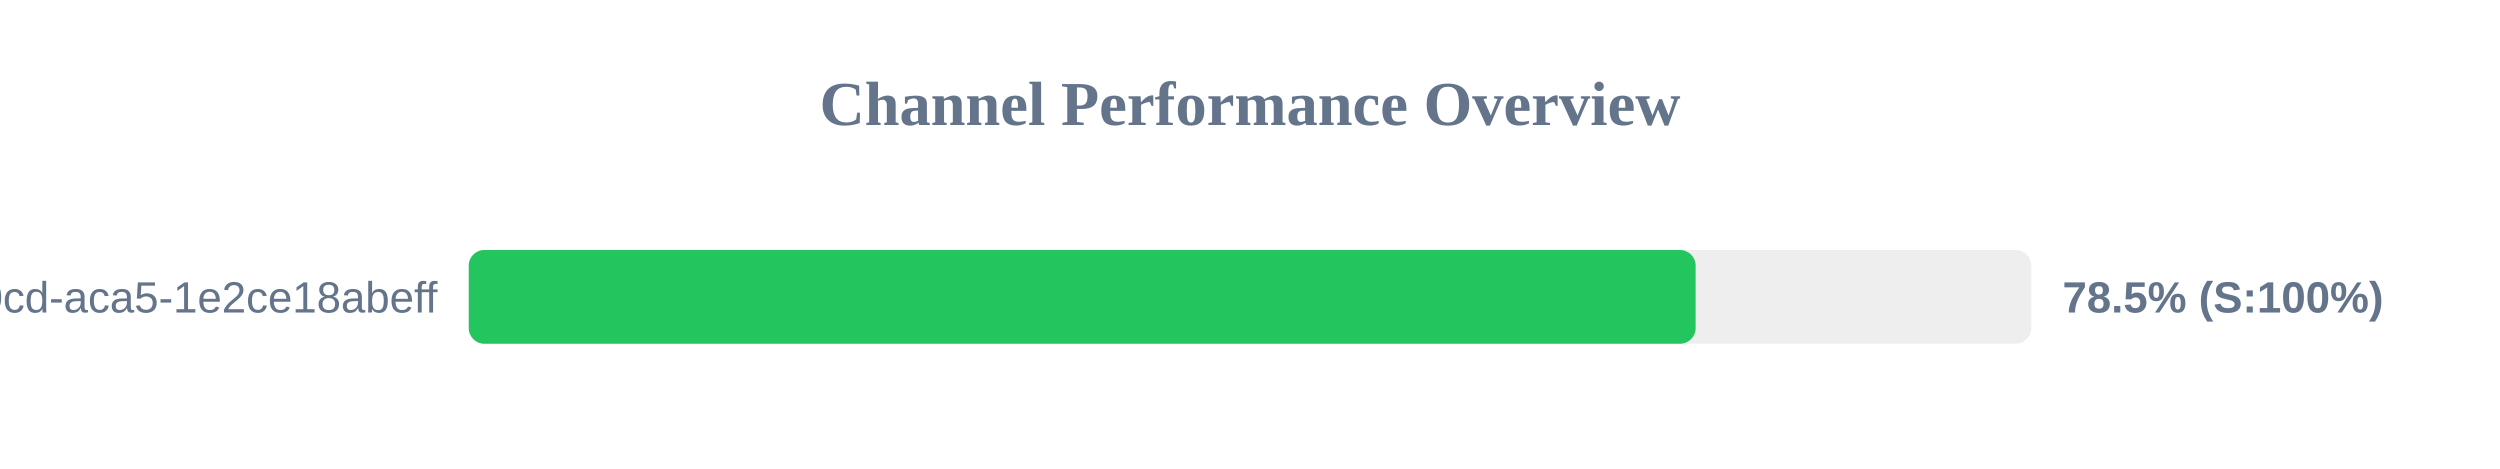
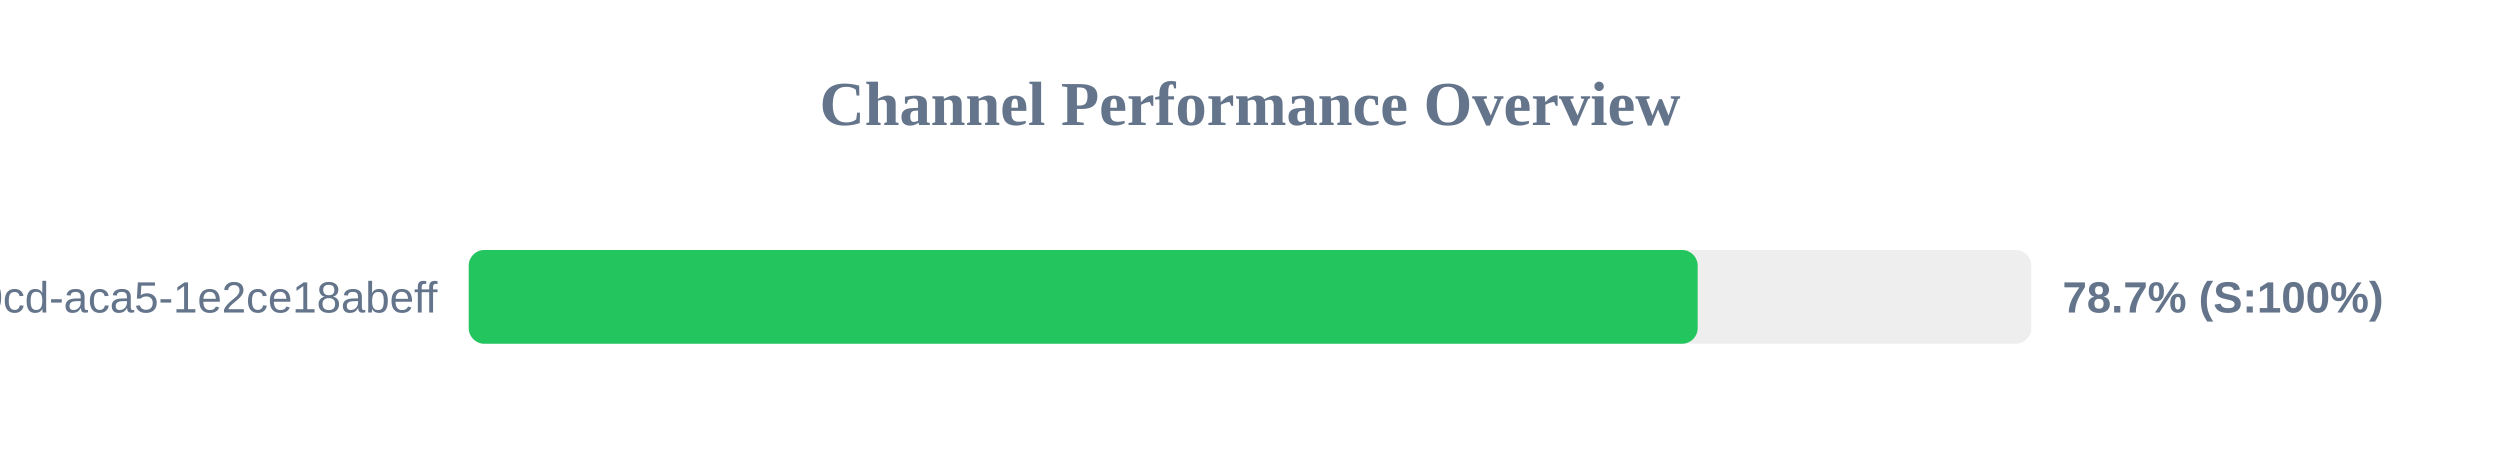
<svg xmlns="http://www.w3.org/2000/svg" width="800" height="150" version="1.1">
  <style>
        .row { font: 14px Arial; fill: #64748b; }
        .score { font: bold 14px Arial; fill: #64748b; }
    </style>
  <text x="400" y="40" text-anchor="middle" font-size="20px" font-weight="bold" fill="#64748b">Channel Performance Overview</text>
  <rect x="150" y="80" width="500" height="30" fill="#eee" rx="5" />
-   <rect x="150" y="80" width="392.6" height="30" fill="#22c55e" rx="5" />
+   <rect x="150" y="80" width="393.25" height="30" fill="#22c55e" rx="5" />
  <text x="140" y="100" text-anchor="end" class="row">?uuid=ebbeef45-0fd8-40cd-aca5-1e2ce18abeff</text>
-   <text x="660" y="100" text-anchor="start" class="score">78.5% (S:100%)</text>
+   <text x="660" y="100" text-anchor="start" class="score">78.7% (S:100%)</text>
</svg>
